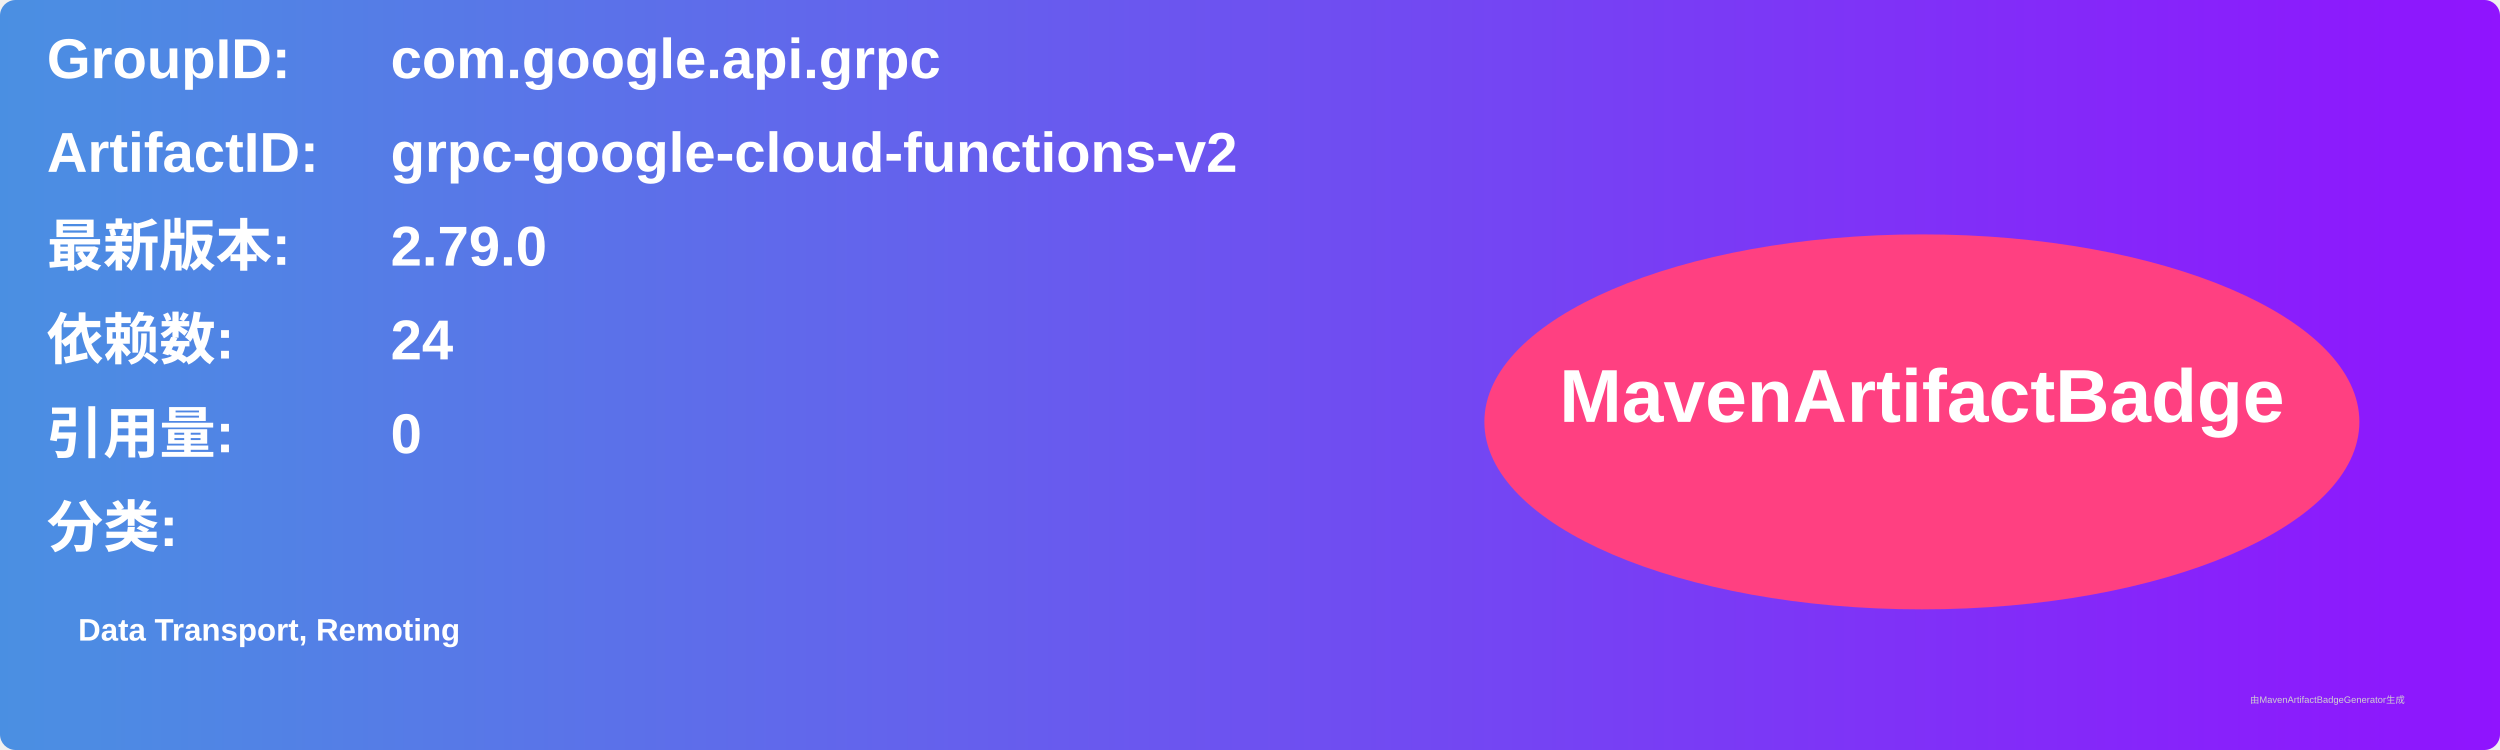
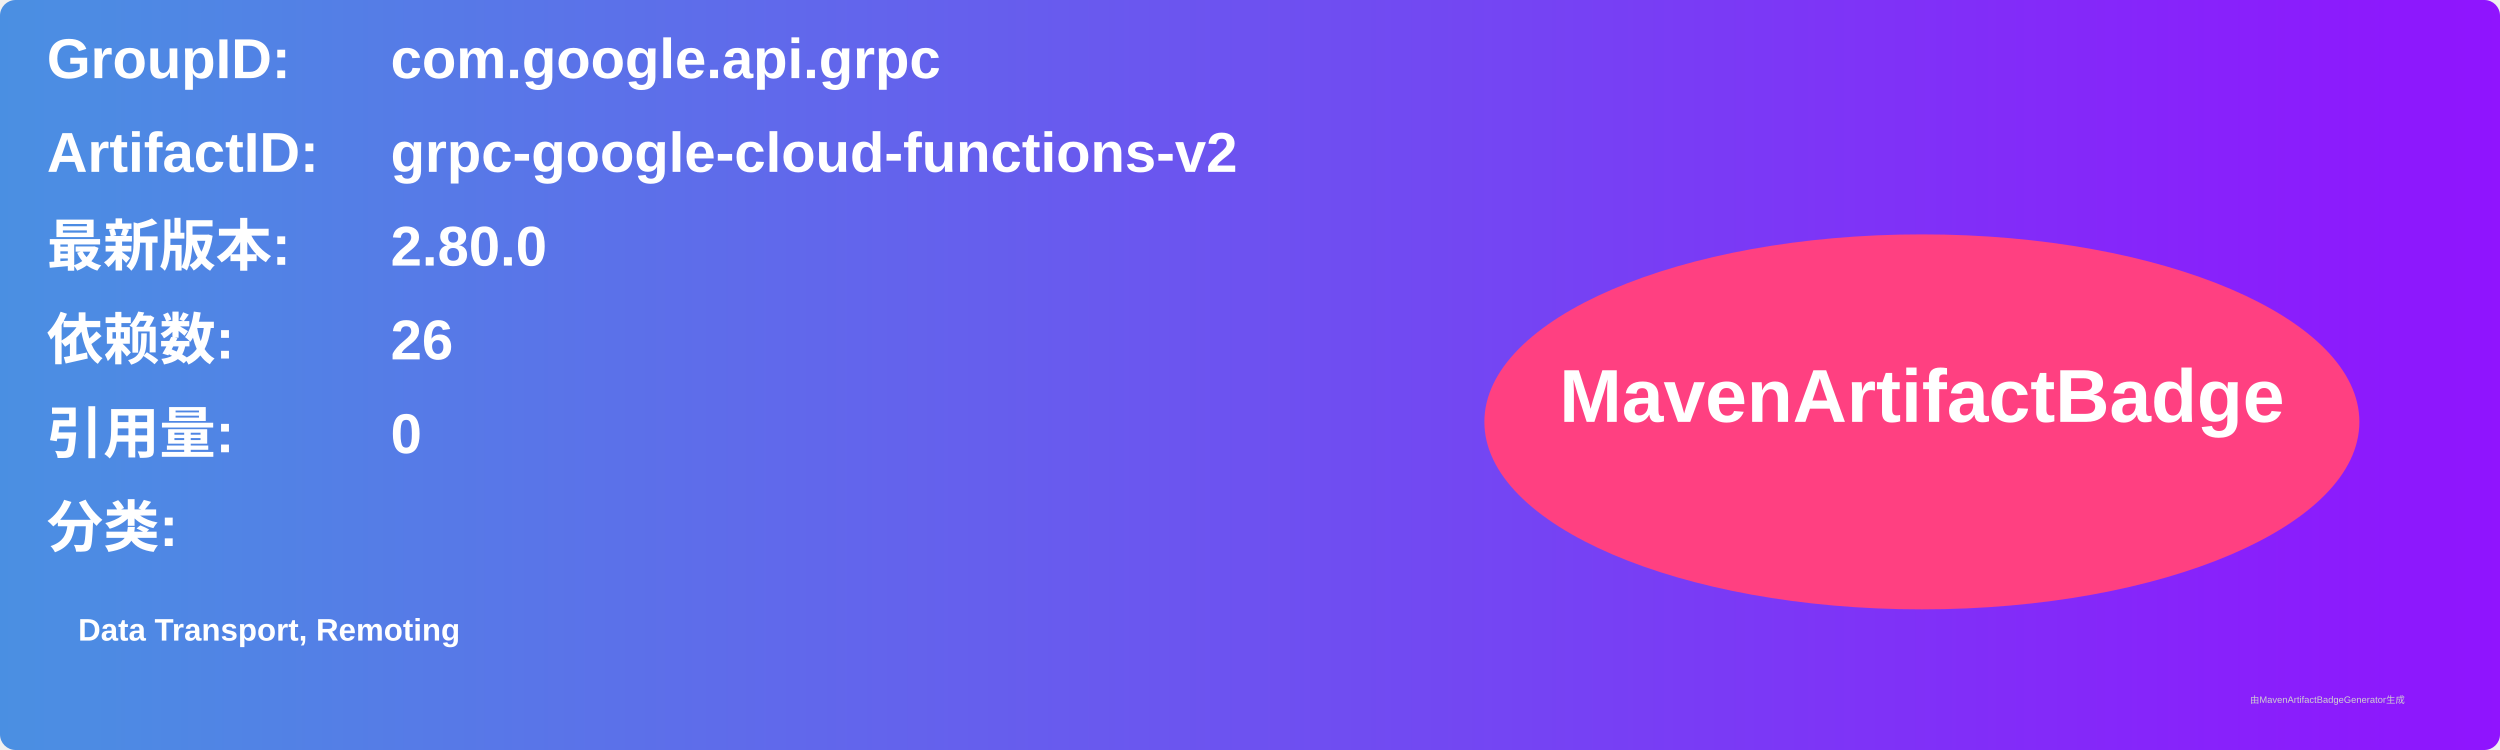
<svg xmlns="http://www.w3.org/2000/svg" width="800" height="240" viewBox="0 0 800 240">
  <linearGradient id="grad" x1="0%" y1="0%" x2="100%" y2="0%">
    <stop offset="0%" stop-color="#4a90e2" />
    <stop offset="100%" stop-color="#9013fe" />
  </linearGradient>
  <rect width="100%" height="100%" rx="5" ry="5" fill="url(#grad)" />
  <g transform="translate(15, 15)">
    <text x="0" y="10" font-family="Arial" font-size="18" fill="white" font-weight="bold" width="260">GroupID:</text>
    <text x="110" y="10" font-family="Arial" font-size="18" fill="white" font-weight="bold" width="460">com.google.api.grpc</text>
    <text x="0" y="40" font-family="Arial" font-size="18" fill="white" font-weight="bold" width="260">ArtifactID:</text>
    <text x="110" y="40" font-family="Arial" font-size="18" fill="white" font-weight="bold" width="460">grpc-google-cloud-functions-v2</text>
    <text x="0" y="70" font-family="Arial" font-size="18" fill="white" font-weight="bold">最新版本:</text>
    <text x="110" y="70" font-family="Arial" font-size="18" fill="white" font-weight="bold">
-       <tspan font-weight="bold">2.79.0</tspan>
+       <tspan font-weight="bold">2.80.0</tspan>
    </text>
    <text x="0" y="100" font-family="Arial" font-size="18" fill="white" font-weight="bold">依赖数: </text>
    <text x="110" y="100" font-family="Arial" font-size="18" fill="white">
-       <tspan font-weight="bold">24</tspan>
+       <tspan font-weight="bold">26</tspan>
    </text>
    <text x="0" y="130" font-family="Arial" font-size="18" fill="white" font-weight="bold">引用量: </text>
    <text x="110" y="130" font-family="Arial" font-size="18" fill="white">
      <tspan font-weight="bold">0</tspan>
    </text>
    <text x="0" y="160" font-family="Arial" font-size="18" fill="white" font-weight="bold">分类:</text>
    <text x="10" y="190" font-family="Arial" font-size="10" fill="white">
      <tspan font-weight="bold">Data Transport, Remoting</tspan>
    </text>
    <ellipse cx="600" cy="120" rx="140" ry="60" fill="#ff4081" />
    <text x="600" y="120" text-anchor="middle" font-family="Arial" font-size="24" fill="white" font-weight="bold">MavenArtifactBadge</text>
  </g>
  <text x="720" y="225" font-family="Arial" font-size="3" fill="#d0d0d0">由MavenArtifactBadgeGenerator生成</text>
</svg>
